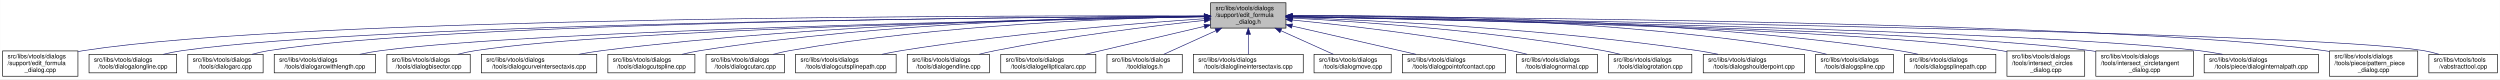
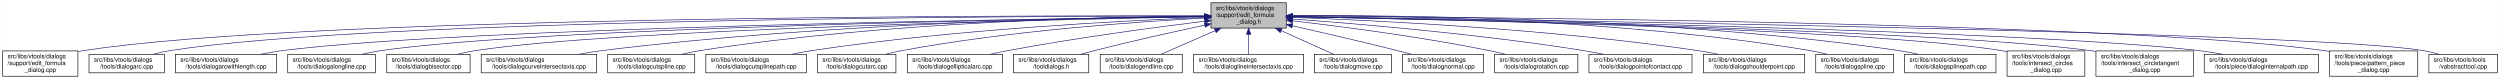
- <svg xmlns="http://www.w3.org/2000/svg" xmlns:xlink="http://www.w3.org/1999/xlink" width="4050pt" height="128pt" viewBox="0.00 0.00 4049.50 128.00">
+ <svg xmlns="http://www.w3.org/2000/svg" xmlns:xlink="http://www.w3.org/1999/xlink" width="4051pt" height="128pt" viewBox="0.00 0.00 4050.50 128.00">
  <g id="graph0" class="graph" transform="scale(1 1) rotate(0) translate(4 124)">
-     <polygon fill="white" stroke="transparent" points="-4,4 -4,-124 4045.5,-124 4045.5,4 -4,4" />
+     <polygon fill="white" stroke="transparent" points="-4,4 -4,-124 4046.5,-124 4046.5,4 -4,4" />
    <g id="node1" class="node">
      <g id="a_node1">
        <a xlink:title=" ">
-           <polygon fill="#bfbfbf" stroke="black" points="1957,-78.5 1957,-119.5 2079,-119.5 2079,-78.5 1957,-78.5" />
-           <text text-anchor="start" x="1965" y="-107.5" font-family="Helvetica,sans-Serif" font-size="10.00">src/libs/vtools/dialogs</text>
-           <text text-anchor="start" x="1965" y="-96.5" font-family="Helvetica,sans-Serif" font-size="10.00">/support/edit_formula</text>
-           <text text-anchor="middle" x="2018" y="-85.5" font-family="Helvetica,sans-Serif" font-size="10.00">_dialog.h</text>
+           <polygon fill="#bfbfbf" stroke="black" points="1958,-78.5 1958,-119.5 2080,-119.5 2080,-78.5 1958,-78.5" />
+           <text text-anchor="start" x="1966" y="-107.5" font-family="Helvetica,sans-Serif" font-size="10.00">src/libs/vtools/dialogs</text>
+           <text text-anchor="start" x="1966" y="-96.5" font-family="Helvetica,sans-Serif" font-size="10.00">/support/edit_formula</text>
+           <text text-anchor="middle" x="2019" y="-85.5" font-family="Helvetica,sans-Serif" font-size="10.00">_dialog.h</text>
        </a>
      </g>
    </g>
    <g id="node2" class="node">
      <g id="a_node2">
        <a xlink:href="../../d7/d8d/edit__formula__dialog_8cpp.html" target="_top" xlink:title=" ">
          <polygon fill="white" stroke="black" points="0,-0.5 0,-41.5 122,-41.5 122,-0.5 0,-0.5" />
          <text text-anchor="start" x="8" y="-29.5" font-family="Helvetica,sans-Serif" font-size="10.00">src/libs/vtools/dialogs</text>
          <text text-anchor="start" x="8" y="-18.5" font-family="Helvetica,sans-Serif" font-size="10.00">/support/edit_formula</text>
          <text text-anchor="middle" x="61" y="-7.5" font-family="Helvetica,sans-Serif" font-size="10.00">_dialog.cpp</text>
        </a>
      </g>
    </g>
    <g id="edge1" class="edge">
-       <path fill="none" stroke="midnightblue" d="M1946.48,-98.25C1646.75,-98.94 490.68,-97.83 131,-42 128.13,-41.55 125.21,-41.03 122.27,-40.44" />
-       <polygon fill="midnightblue" stroke="midnightblue" points="1946.79,-101.75 1956.78,-98.23 1946.77,-94.75 1946.79,-101.75" />
+       <path fill="none" stroke="midnightblue" d="M1947.44,-98.25C1647.55,-98.94 490.88,-97.85 131,-42 128.13,-41.55 125.21,-41.03 122.27,-40.44" />
+       <polygon fill="midnightblue" stroke="midnightblue" points="1947.76,-101.75 1957.75,-98.23 1947.74,-94.75 1947.76,-101.75" />
    </g>
    <g id="node3" class="node">
      <g id="a_node3">
-         <a xlink:href="../../d6/d5d/dialogalongline_8cpp.html" target="_top" xlink:title=" ">
-           <polygon fill="white" stroke="black" points="140,-6 140,-36 282,-36 282,-6 140,-6" />
+         <a xlink:href="../../d1/d37/dialogarc_8cpp.html" target="_top" xlink:title=" ">
+           <polygon fill="white" stroke="black" points="140,-6 140,-36 262,-36 262,-6 140,-6" />
          <text text-anchor="start" x="148" y="-24" font-family="Helvetica,sans-Serif" font-size="10.00">src/libs/vtools/dialogs</text>
-           <text text-anchor="middle" x="211" y="-13" font-family="Helvetica,sans-Serif" font-size="10.00">/tools/dialogalongline.cpp</text>
+           <text text-anchor="middle" x="201" y="-13" font-family="Helvetica,sans-Serif" font-size="10.00">/tools/dialogarc.cpp</text>
        </a>
      </g>
    </g>
    <g id="edge2" class="edge">
-       <path fill="none" stroke="midnightblue" d="M1946.57,-97.71C1663.32,-96.23 618.59,-87.73 291,-42 280.93,-40.59 270.3,-38.43 260.18,-36.04" />
-       <polygon fill="midnightblue" stroke="midnightblue" points="1946.7,-101.21 1956.72,-97.76 1946.74,-94.21 1946.7,-101.21" />
+       <path fill="none" stroke="midnightblue" d="M1947.62,-98.05C1662.15,-97.9 602.14,-93.8 271,-42 262.13,-40.61 252.8,-38.46 243.94,-36.07" />
+       <polygon fill="midnightblue" stroke="midnightblue" points="1947.84,-101.55 1957.84,-98.06 1947.85,-94.55 1947.84,-101.55" />
    </g>
    <g id="node4" class="node">
      <g id="a_node4">
-         <a xlink:href="../../d1/d37/dialogarc_8cpp.html" target="_top" xlink:title=" ">
-           <polygon fill="white" stroke="black" points="300,-6 300,-36 422,-36 422,-6 300,-6" />
-           <text text-anchor="start" x="308" y="-24" font-family="Helvetica,sans-Serif" font-size="10.00">src/libs/vtools/dialogs</text>
-           <text text-anchor="middle" x="361" y="-13" font-family="Helvetica,sans-Serif" font-size="10.00">/tools/dialogarc.cpp</text>
+         <a xlink:href="../../d2/d29/dialogarcwithlength_8cpp.html" target="_top" xlink:title=" ">
+           <polygon fill="white" stroke="black" points="280,-6 280,-36 444,-36 444,-6 280,-6" />
+           <text text-anchor="start" x="288" y="-24" font-family="Helvetica,sans-Serif" font-size="10.00">src/libs/vtools/dialogs</text>
+           <text text-anchor="middle" x="362" y="-13" font-family="Helvetica,sans-Serif" font-size="10.00">/tools/dialogarcwithlength.cpp</text>
        </a>
      </g>
    </g>
    <g id="edge3" class="edge">
-       <path fill="none" stroke="midnightblue" d="M1946.58,-97.78C1678.04,-96.6 729.09,-89.12 431,-42 422.14,-40.6 412.8,-38.44 403.95,-36.04" />
-       <polygon fill="midnightblue" stroke="midnightblue" points="1946.58,-101.28 1956.59,-97.82 1946.61,-94.28 1946.58,-101.28" />
+       <path fill="none" stroke="midnightblue" d="M1947.31,-97.16C1680.88,-93.75 747.96,-79.38 453,-42 441.77,-40.58 429.87,-38.44 418.52,-36.08" />
+       <polygon fill="midnightblue" stroke="midnightblue" points="1947.58,-100.66 1957.63,-97.29 1947.67,-93.66 1947.58,-100.66" />
    </g>
    <g id="node5" class="node">
      <g id="a_node5">
-         <a xlink:href="../../d2/d29/dialogarcwithlength_8cpp.html" target="_top" xlink:title=" ">
-           <polygon fill="white" stroke="black" points="440,-6 440,-36 604,-36 604,-6 440,-6" />
-           <text text-anchor="start" x="448" y="-24" font-family="Helvetica,sans-Serif" font-size="10.00">src/libs/vtools/dialogs</text>
-           <text text-anchor="middle" x="522" y="-13" font-family="Helvetica,sans-Serif" font-size="10.00">/tools/dialogarcwithlength.cpp</text>
+         <a xlink:href="../../d6/d5d/dialogalongline_8cpp.html" target="_top" xlink:title=" ">
+           <polygon fill="white" stroke="black" points="462,-6 462,-36 604,-36 604,-6 462,-6" />
+           <text text-anchor="start" x="470" y="-24" font-family="Helvetica,sans-Serif" font-size="10.00">src/libs/vtools/dialogs</text>
+           <text text-anchor="middle" x="533" y="-13" font-family="Helvetica,sans-Serif" font-size="10.00">/tools/dialogalongline.cpp</text>
        </a>
      </g>
    </g>
    <g id="edge4" class="edge">
-       <path fill="none" stroke="midnightblue" d="M1946.32,-96.82C1697.93,-92.45 874.96,-75.74 613,-42 601.77,-40.55 589.88,-38.4 578.52,-36.04" />
-       <polygon fill="midnightblue" stroke="midnightblue" points="1946.61,-100.32 1956.67,-97 1946.73,-93.32 1946.61,-100.32" />
+       <path fill="none" stroke="midnightblue" d="M1947.66,-97.09C1699.49,-93.63 874.79,-79.53 613,-42 603.08,-40.58 592.6,-38.44 582.62,-36.08" />
+       <polygon fill="midnightblue" stroke="midnightblue" points="1947.94,-100.6 1957.99,-97.24 1948.04,-93.6 1947.94,-100.6" />
    </g>
    <g id="node6" class="node">
      <g id="a_node6">
        <a xlink:href="../../da/dfa/dialogbisector_8cpp.html" target="_top" xlink:title=" ">
          <polygon fill="white" stroke="black" points="622.5,-6 622.5,-36 757.5,-36 757.5,-6 622.5,-6" />
          <text text-anchor="start" x="630.5" y="-24" font-family="Helvetica,sans-Serif" font-size="10.00">src/libs/vtools/dialogs</text>
          <text text-anchor="middle" x="690" y="-13" font-family="Helvetica,sans-Serif" font-size="10.00">/tools/dialogbisector.cpp</text>
        </a>
      </g>
    </g>
    <g id="edge5" class="edge">
-       <path fill="none" stroke="midnightblue" d="M1946.42,-96.8C1716.15,-92.62 996.12,-77.02 766,-42 756.56,-40.56 746.6,-38.42 737.11,-36.06" />
-       <polygon fill="midnightblue" stroke="midnightblue" points="1946.63,-100.3 1956.69,-96.98 1946.75,-93.3 1946.63,-100.3" />
+       <path fill="none" stroke="midnightblue" d="M1947.36,-96.8C1716.91,-92.63 996.3,-77.04 766,-42 756.56,-40.56 746.6,-38.42 737.11,-36.06" />
+       <polygon fill="midnightblue" stroke="midnightblue" points="1947.58,-100.3 1957.64,-96.98 1947.7,-93.31 1947.58,-100.3" />
    </g>
    <g id="node7" class="node">
      <g id="a_node7">
        <a xlink:href="../../dd/d39/dialogcurveintersectaxis_8cpp.html" target="_top" xlink:title=" ">
          <polygon fill="white" stroke="black" points="775.5,-6 775.5,-36 962.5,-36 962.5,-6 775.5,-6" />
          <text text-anchor="start" x="783.5" y="-24" font-family="Helvetica,sans-Serif" font-size="10.00">src/libs/vtools/dialogs</text>
          <text text-anchor="middle" x="869" y="-13" font-family="Helvetica,sans-Serif" font-size="10.00">/tools/dialogcurveintersectaxis.cpp</text>
        </a>
      </g>
    </g>
    <g id="edge6" class="edge">
-       <path fill="none" stroke="midnightblue" d="M1946.91,-97.63C1777.35,-95.99 1336.12,-87.33 971,-42 958.73,-40.48 945.73,-38.34 933.26,-36.02" />
-       <polygon fill="midnightblue" stroke="midnightblue" points="1946.93,-101.13 1956.96,-97.72 1946.99,-94.13 1946.93,-101.13" />
+       <path fill="none" stroke="midnightblue" d="M1947.84,-97.63C1778.12,-96 1336.47,-87.37 971,-42 958.73,-40.48 945.73,-38.34 933.26,-36.02" />
+       <polygon fill="midnightblue" stroke="midnightblue" points="1947.87,-101.13 1957.9,-97.72 1947.93,-94.13 1947.87,-101.13" />
    </g>
    <g id="node8" class="node">
      <g id="a_node8">
        <a xlink:href="../../d3/d2e/dialogcutspline_8cpp.html" target="_top" xlink:title=" ">
          <polygon fill="white" stroke="black" points="980.5,-6 980.5,-36 1121.5,-36 1121.5,-6 980.5,-6" />
          <text text-anchor="start" x="988.5" y="-24" font-family="Helvetica,sans-Serif" font-size="10.00">src/libs/vtools/dialogs</text>
          <text text-anchor="middle" x="1051" y="-13" font-family="Helvetica,sans-Serif" font-size="10.00">/tools/dialogcutspline.cpp</text>
        </a>
      </g>
    </g>
    <g id="edge7" class="edge">
-       <path fill="none" stroke="midnightblue" d="M1946.65,-97.96C1795.24,-96.9 1430.97,-89.17 1130,-42 1120.36,-40.49 1110.17,-38.34 1100.44,-36" />
-       <polygon fill="midnightblue" stroke="midnightblue" points="1946.73,-101.46 1956.75,-98.02 1946.77,-94.46 1946.73,-101.46" />
+       <path fill="none" stroke="midnightblue" d="M1947.85,-97.97C1796.44,-96.93 1431.5,-89.24 1130,-42 1120.36,-40.49 1110.17,-38.34 1100.44,-36.01" />
+       <polygon fill="midnightblue" stroke="midnightblue" points="1947.93,-101.47 1957.95,-98.03 1947.97,-94.47 1947.93,-101.47" />
    </g>
    <g id="node9" class="node">
      <g id="a_node9">
-         <a xlink:href="../../d9/d90/dialogcutarc_8cpp.html" target="_top" xlink:title=" ">
-           <polygon fill="white" stroke="black" points="1139.5,-6 1139.5,-36 1266.5,-36 1266.5,-6 1139.5,-6" />
+         <a xlink:href="../../df/d30/dialogcutsplinepath_8cpp.html" target="_top" xlink:title=" ">
+           <polygon fill="white" stroke="black" points="1139.5,-6 1139.5,-36 1302.5,-36 1302.5,-6 1139.5,-6" />
          <text text-anchor="start" x="1147.5" y="-24" font-family="Helvetica,sans-Serif" font-size="10.00">src/libs/vtools/dialogs</text>
-           <text text-anchor="middle" x="1203" y="-13" font-family="Helvetica,sans-Serif" font-size="10.00">/tools/dialogcutarc.cpp</text>
+           <text text-anchor="middle" x="1221" y="-13" font-family="Helvetica,sans-Serif" font-size="10.00">/tools/dialogcutsplinepath.cpp</text>
        </a>
      </g>
    </g>
    <g id="edge8" class="edge">
-       <path fill="none" stroke="midnightblue" d="M1946.76,-97.25C1813.76,-94.84 1519.03,-84.67 1275,-42 1266.31,-40.48 1257.16,-38.36 1248.4,-36.06" />
-       <polygon fill="midnightblue" stroke="midnightblue" points="1946.77,-100.75 1956.83,-97.43 1946.89,-93.75 1946.77,-100.75" />
+       <path fill="none" stroke="midnightblue" d="M1947.51,-95.65C1819.33,-90.7 1542.21,-76.66 1311,-42 1300.39,-40.41 1289.18,-38.28 1278.39,-36.01" />
+       <polygon fill="midnightblue" stroke="midnightblue" points="1947.46,-99.15 1957.59,-96.03 1947.73,-92.15 1947.46,-99.15" />
    </g>
    <g id="node10" class="node">
      <g id="a_node10">
-         <a xlink:href="../../df/d30/dialogcutsplinepath_8cpp.html" target="_top" xlink:title=" ">
-           <polygon fill="white" stroke="black" points="1284.5,-6 1284.5,-36 1447.5,-36 1447.5,-6 1284.5,-6" />
-           <text text-anchor="start" x="1292.5" y="-24" font-family="Helvetica,sans-Serif" font-size="10.00">src/libs/vtools/dialogs</text>
-           <text text-anchor="middle" x="1366" y="-13" font-family="Helvetica,sans-Serif" font-size="10.00">/tools/dialogcutsplinepath.cpp</text>
+         <a xlink:href="../../d9/d90/dialogcutarc_8cpp.html" target="_top" xlink:title=" ">
+           <polygon fill="white" stroke="black" points="1320.5,-6 1320.5,-36 1447.5,-36 1447.5,-6 1320.5,-6" />
+           <text text-anchor="start" x="1328.5" y="-24" font-family="Helvetica,sans-Serif" font-size="10.00">src/libs/vtools/dialogs</text>
+           <text text-anchor="middle" x="1384" y="-13" font-family="Helvetica,sans-Serif" font-size="10.00">/tools/dialogcutarc.cpp</text>
        </a>
      </g>
    </g>
    <g id="edge9" class="edge">
-       <path fill="none" stroke="midnightblue" d="M1946.95,-93.65C1839.98,-86.49 1631.39,-70.12 1456,-42 1445.73,-40.35 1434.87,-38.25 1424.38,-36.04" />
-       <polygon fill="midnightblue" stroke="midnightblue" points="1946.77,-97.15 1956.98,-94.32 1947.24,-90.16 1946.77,-97.15" />
+       <path fill="none" stroke="midnightblue" d="M1947.76,-94.74C1840.55,-88.98 1631.65,-74.39 1457,-42 1448.47,-40.42 1439.49,-38.32 1430.85,-36.08" />
+       <polygon fill="midnightblue" stroke="midnightblue" points="1947.65,-98.24 1957.82,-95.27 1948.02,-91.25 1947.65,-98.24" />
    </g>
    <g id="node11" class="node">
      <g id="a_node11">
-         <a xlink:href="../../d3/d15/dialogendline_8cpp.html" target="_top" xlink:title=" ">
-           <polygon fill="white" stroke="black" points="1465.5,-6 1465.5,-36 1598.5,-36 1598.5,-6 1465.5,-6" />
-           <text text-anchor="start" x="1473.5" y="-24" font-family="Helvetica,sans-Serif" font-size="10.00">src/libs/vtools/dialogs</text>
-           <text text-anchor="middle" x="1532" y="-13" font-family="Helvetica,sans-Serif" font-size="10.00">/tools/dialogendline.cpp</text>
+         <a xlink:href="../../d9/d68/dialogellipticalarc_8cpp.html" target="_top" xlink:title=" ">
+           <polygon fill="white" stroke="black" points="1466,-6 1466,-36 1620,-36 1620,-6 1466,-6" />
+           <text text-anchor="start" x="1474" y="-24" font-family="Helvetica,sans-Serif" font-size="10.00">src/libs/vtools/dialogs</text>
+           <text text-anchor="middle" x="1543" y="-13" font-family="Helvetica,sans-Serif" font-size="10.00">/tools/dialogellipticalarc.cpp</text>
        </a>
      </g>
    </g>
    <g id="edge10" class="edge">
-       <path fill="none" stroke="midnightblue" d="M1946.86,-90.94C1864.74,-82.18 1725.86,-65.47 1608,-42 1599.57,-40.32 1590.69,-38.26 1582.08,-36.1" />
-       <polygon fill="midnightblue" stroke="midnightblue" points="1946.52,-94.42 1956.83,-91.99 1947.26,-87.46 1946.52,-94.42" />
+       <path fill="none" stroke="midnightblue" d="M1947.69,-89.63C1869.26,-79.99 1739.66,-62.77 1629,-42 1619.66,-40.25 1609.8,-38.17 1600.22,-36.03" />
+       <polygon fill="midnightblue" stroke="midnightblue" points="1947.59,-93.14 1957.94,-90.88 1948.43,-86.19 1947.59,-93.14" />
    </g>
    <g id="node12" class="node">
      <g id="a_node12">
-         <a xlink:href="../../d9/d68/dialogellipticalarc_8cpp.html" target="_top" xlink:title=" ">
-           <polygon fill="white" stroke="black" points="1617,-6 1617,-36 1771,-36 1771,-6 1617,-6" />
-           <text text-anchor="start" x="1625" y="-24" font-family="Helvetica,sans-Serif" font-size="10.00">src/libs/vtools/dialogs</text>
-           <text text-anchor="middle" x="1694" y="-13" font-family="Helvetica,sans-Serif" font-size="10.00">/tools/dialogellipticalarc.cpp</text>
+         <a xlink:href="../../df/ded/tooldialogs_8h.html" target="_top" xlink:title=" ">
+           <polygon fill="white" stroke="black" points="1638,-6 1638,-36 1760,-36 1760,-6 1638,-6" />
+           <text text-anchor="start" x="1646" y="-24" font-family="Helvetica,sans-Serif" font-size="10.00">src/libs/vtools/dialogs</text>
+           <text text-anchor="middle" x="1699" y="-13" font-family="Helvetica,sans-Serif" font-size="10.00">/tooldialogs.h</text>
        </a>
      </g>
    </g>
    <g id="edge11" class="edge">
-       <path fill="none" stroke="midnightblue" d="M1946.87,-81.32C1889,-67.74 1808.26,-48.8 1753.7,-36" />
-       <polygon fill="midnightblue" stroke="midnightblue" points="1946.14,-84.74 1956.68,-83.62 1947.74,-77.92 1946.14,-84.74" />
+       <path fill="none" stroke="midnightblue" d="M1948.11,-83.26C1897.92,-72.55 1829.11,-57.31 1769,-42 1761.77,-40.16 1754.16,-38.11 1746.72,-36.03" />
+       <polygon fill="midnightblue" stroke="midnightblue" points="1947.38,-86.69 1957.89,-85.35 1948.84,-79.84 1947.38,-86.69" />
    </g>
    <g id="node13" class="node">
      <g id="a_node13">
-         <a xlink:href="../../df/ded/tooldialogs_8h.html" target="_top" xlink:title=" ">
-           <polygon fill="white" stroke="black" points="1789,-6 1789,-36 1911,-36 1911,-6 1789,-6" />
-           <text text-anchor="start" x="1797" y="-24" font-family="Helvetica,sans-Serif" font-size="10.00">src/libs/vtools/dialogs</text>
-           <text text-anchor="middle" x="1850" y="-13" font-family="Helvetica,sans-Serif" font-size="10.00">/tooldialogs.h</text>
+         <a xlink:href="../../d3/d15/dialogendline_8cpp.html" target="_top" xlink:title=" ">
+           <polygon fill="white" stroke="black" points="1778.5,-6 1778.5,-36 1911.5,-36 1911.5,-6 1778.5,-6" />
+           <text text-anchor="start" x="1786.5" y="-24" font-family="Helvetica,sans-Serif" font-size="10.00">src/libs/vtools/dialogs</text>
+           <text text-anchor="middle" x="1845" y="-13" font-family="Helvetica,sans-Serif" font-size="10.00">/tools/dialogendline.cpp</text>
        </a>
      </g>
    </g>
    <g id="edge12" class="edge">
-       <path fill="none" stroke="midnightblue" d="M1965.57,-74.28C1937.88,-61.76 1904.83,-46.81 1881.18,-36.11" />
-       <polygon fill="midnightblue" stroke="midnightblue" points="1964.18,-77.5 1974.74,-78.43 1967.07,-71.12 1964.18,-77.5" />
+       <path fill="none" stroke="midnightblue" d="M1964.7,-74.28C1936.02,-61.76 1901.79,-46.81 1877.3,-36.11" />
+       <polygon fill="midnightblue" stroke="midnightblue" points="1963.63,-77.63 1974.19,-78.43 1966.43,-71.22 1963.63,-77.63" />
    </g>
    <g id="node14" class="node">
      <g id="a_node14">
        <a xlink:href="../../de/d3c/dialoglineintersectaxis_8cpp.html" target="_top" xlink:title=" ">
-           <polygon fill="white" stroke="black" points="1929,-6 1929,-36 2107,-36 2107,-6 1929,-6" />
-           <text text-anchor="start" x="1937" y="-24" font-family="Helvetica,sans-Serif" font-size="10.00">src/libs/vtools/dialogs</text>
-           <text text-anchor="middle" x="2018" y="-13" font-family="Helvetica,sans-Serif" font-size="10.00">/tools/dialoglineintersectaxis.cpp</text>
+           <polygon fill="white" stroke="black" points="1930,-6 1930,-36 2108,-36 2108,-6 1930,-6" />
+           <text text-anchor="start" x="1938" y="-24" font-family="Helvetica,sans-Serif" font-size="10.00">src/libs/vtools/dialogs</text>
+           <text text-anchor="middle" x="2019" y="-13" font-family="Helvetica,sans-Serif" font-size="10.00">/tools/dialoglineintersectaxis.cpp</text>
        </a>
      </g>
    </g>
    <g id="edge13" class="edge">
-       <path fill="none" stroke="midnightblue" d="M2018,-68.28C2018,-57.25 2018,-45.25 2018,-36.23" />
-       <polygon fill="midnightblue" stroke="midnightblue" points="2014.5,-68.43 2018,-78.43 2021.5,-68.43 2014.5,-68.43" />
+       <path fill="none" stroke="midnightblue" d="M2019,-68.28C2019,-57.25 2019,-45.25 2019,-36.23" />
+       <polygon fill="midnightblue" stroke="midnightblue" points="2015.5,-68.43 2019,-78.43 2022.5,-68.43 2015.5,-68.43" />
    </g>
    <g id="node15" class="node">
      <g id="a_node15">
        <a xlink:href="../../d2/d51/dialogmove_8cpp.html" target="_top" xlink:title=" ">
-           <polygon fill="white" stroke="black" points="2124.5,-6 2124.5,-36 2249.5,-36 2249.5,-6 2124.5,-6" />
-           <text text-anchor="start" x="2132.5" y="-24" font-family="Helvetica,sans-Serif" font-size="10.00">src/libs/vtools/dialogs</text>
-           <text text-anchor="middle" x="2187" y="-13" font-family="Helvetica,sans-Serif" font-size="10.00">/tools/dialogmove.cpp</text>
+           <polygon fill="white" stroke="black" points="2125.5,-6 2125.5,-36 2250.5,-36 2250.5,-6 2125.5,-6" />
+           <text text-anchor="start" x="2133.5" y="-24" font-family="Helvetica,sans-Serif" font-size="10.00">src/libs/vtools/dialogs</text>
+           <text text-anchor="middle" x="2188" y="-13" font-family="Helvetica,sans-Serif" font-size="10.00">/tools/dialogmove.cpp</text>
        </a>
      </g>
    </g>
    <g id="edge14" class="edge">
-       <path fill="none" stroke="midnightblue" d="M2070.74,-74.28C2098.6,-61.76 2131.84,-46.81 2155.63,-36.11" />
-       <polygon fill="midnightblue" stroke="midnightblue" points="2069.21,-71.13 2061.52,-78.43 2072.08,-77.52 2069.21,-71.13" />
+       <path fill="none" stroke="midnightblue" d="M2071.74,-74.28C2099.6,-61.76 2132.84,-46.81 2156.63,-36.11" />
+       <polygon fill="midnightblue" stroke="midnightblue" points="2070.21,-71.13 2062.52,-78.43 2073.08,-77.52 2070.21,-71.13" />
    </g>
    <g id="node16" class="node">
      <g id="a_node16">
-         <a xlink:href="../../d9/df4/dialogpointofcontact_8cpp.html" target="_top" xlink:title=" ">
-           <polygon fill="white" stroke="black" points="2267.5,-6 2267.5,-36 2434.5,-36 2434.5,-6 2267.5,-6" />
-           <text text-anchor="start" x="2275.5" y="-24" font-family="Helvetica,sans-Serif" font-size="10.00">src/libs/vtools/dialogs</text>
-           <text text-anchor="middle" x="2351" y="-13" font-family="Helvetica,sans-Serif" font-size="10.00">/tools/dialogpointofcontact.cpp</text>
+         <a xlink:href="../../da/df4/dialognormal_8cpp.html" target="_top" xlink:title=" ">
+           <polygon fill="white" stroke="black" points="2268.5,-6 2268.5,-36 2399.5,-36 2399.5,-6 2268.5,-6" />
+           <text text-anchor="start" x="2276.5" y="-24" font-family="Helvetica,sans-Serif" font-size="10.00">src/libs/vtools/dialogs</text>
+           <text text-anchor="middle" x="2334" y="-13" font-family="Helvetica,sans-Serif" font-size="10.00">/tools/dialognormal.cpp</text>
        </a>
      </g>
    </g>
    <g id="edge15" class="edge">
-       <path fill="none" stroke="midnightblue" d="M2089.16,-81.76C2148.7,-68.17 2232.78,-48.98 2289.46,-36.04" />
-       <polygon fill="midnightblue" stroke="midnightblue" points="2088.05,-78.42 2079.08,-84.06 2089.61,-85.25 2088.05,-78.42" />
+       <path fill="none" stroke="midnightblue" d="M2090.05,-82.19C2138.13,-71.32 2203.02,-56.32 2260,-42 2267.49,-40.12 2275.38,-38.06 2283.11,-36.01" />
+       <polygon fill="midnightblue" stroke="midnightblue" points="2089.04,-78.83 2080.06,-84.44 2090.58,-85.66 2089.04,-78.83" />
    </g>
    <g id="node17" class="node">
      <g id="a_node17">
-         <a xlink:href="../../da/df4/dialognormal_8cpp.html" target="_top" xlink:title=" ">
-           <polygon fill="white" stroke="black" points="2452.5,-6 2452.5,-36 2583.5,-36 2583.5,-6 2452.5,-6" />
-           <text text-anchor="start" x="2460.5" y="-24" font-family="Helvetica,sans-Serif" font-size="10.00">src/libs/vtools/dialogs</text>
-           <text text-anchor="middle" x="2518" y="-13" font-family="Helvetica,sans-Serif" font-size="10.00">/tools/dialognormal.cpp</text>
+         <a xlink:href="../../dc/d64/dialogrotation_8cpp.html" target="_top" xlink:title=" ">
+           <polygon fill="white" stroke="black" points="2417.5,-6 2417.5,-36 2552.5,-36 2552.5,-6 2417.5,-6" />
+           <text text-anchor="start" x="2425.5" y="-24" font-family="Helvetica,sans-Serif" font-size="10.00">src/libs/vtools/dialogs</text>
+           <text text-anchor="middle" x="2485" y="-13" font-family="Helvetica,sans-Serif" font-size="10.00">/tools/dialogrotation.cpp</text>
        </a>
      </g>
    </g>
    <g id="edge16" class="edge">
-       <path fill="none" stroke="midnightblue" d="M2089.14,-91.58C2174.11,-83.23 2320.29,-66.73 2444,-42 2452.35,-40.33 2461.15,-38.25 2469.66,-36.06" />
-       <polygon fill="midnightblue" stroke="midnightblue" points="2088.7,-88.1 2079.09,-92.55 2089.38,-95.07 2088.7,-88.1" />
+       <path fill="none" stroke="midnightblue" d="M2090.43,-90.24C2168.96,-81.12 2298.65,-64.37 2409,-42 2417.42,-40.29 2426.3,-38.21 2434.91,-36.05" />
+       <polygon fill="midnightblue" stroke="midnightblue" points="2089.7,-86.8 2080.17,-91.42 2090.5,-93.75 2089.7,-86.8" />
    </g>
    <g id="node18" class="node">
      <g id="a_node18">
-         <a xlink:href="../../dc/d64/dialogrotation_8cpp.html" target="_top" xlink:title=" ">
-           <polygon fill="white" stroke="black" points="2601.5,-6 2601.5,-36 2736.5,-36 2736.5,-6 2601.5,-6" />
-           <text text-anchor="start" x="2609.5" y="-24" font-family="Helvetica,sans-Serif" font-size="10.00">src/libs/vtools/dialogs</text>
-           <text text-anchor="middle" x="2669" y="-13" font-family="Helvetica,sans-Serif" font-size="10.00">/tools/dialogrotation.cpp</text>
+         <a xlink:href="../../d9/df4/dialogpointofcontact_8cpp.html" target="_top" xlink:title=" ">
+           <polygon fill="white" stroke="black" points="2570.5,-6 2570.5,-36 2737.5,-36 2737.5,-6 2570.5,-6" />
+           <text text-anchor="start" x="2578.5" y="-24" font-family="Helvetica,sans-Serif" font-size="10.00">src/libs/vtools/dialogs</text>
+           <text text-anchor="middle" x="2654" y="-13" font-family="Helvetica,sans-Serif" font-size="10.00">/tools/dialogpointofcontact.cpp</text>
        </a>
      </g>
    </g>
    <g id="edge17" class="edge">
-       <path fill="none" stroke="midnightblue" d="M2089.53,-94.72C2198.77,-88.89 2413.43,-74.16 2593,-42 2601.86,-40.41 2611.21,-38.31 2620.2,-36.07" />
-       <polygon fill="midnightblue" stroke="midnightblue" points="2089.09,-91.24 2079.29,-95.26 2089.46,-98.23 2089.09,-91.24" />
+       <path fill="none" stroke="midnightblue" d="M2090.45,-93.18C2194.59,-85.57 2394,-68.84 2562,-42 2572.33,-40.35 2583.24,-38.27 2593.81,-36.09" />
+       <polygon fill="midnightblue" stroke="midnightblue" points="2090.09,-89.7 2080.36,-93.91 2090.59,-96.68 2090.09,-89.7" />
    </g>
    <g id="node19" class="node">
      <g id="a_node19">
        <a xlink:href="../../d3/d23/dialogshoulderpoint_8cpp.html" target="_top" xlink:title=" ">
-           <polygon fill="white" stroke="black" points="2755,-6 2755,-36 2919,-36 2919,-6 2755,-6" />
-           <text text-anchor="start" x="2763" y="-24" font-family="Helvetica,sans-Serif" font-size="10.00">src/libs/vtools/dialogs</text>
-           <text text-anchor="middle" x="2837" y="-13" font-family="Helvetica,sans-Serif" font-size="10.00">/tools/dialogshoulderpoint.cpp</text>
+           <polygon fill="white" stroke="black" points="2756,-6 2756,-36 2920,-36 2920,-6 2756,-6" />
+           <text text-anchor="start" x="2764" y="-24" font-family="Helvetica,sans-Serif" font-size="10.00">src/libs/vtools/dialogs</text>
+           <text text-anchor="middle" x="2838" y="-13" font-family="Helvetica,sans-Serif" font-size="10.00">/tools/dialogshoulderpoint.cpp</text>
        </a>
      </g>
    </g>
    <g id="edge18" class="edge">
-       <path fill="none" stroke="midnightblue" d="M2089.49,-95.81C2220.36,-91.07 2507,-77.28 2746,-42 2756.72,-40.42 2768.06,-38.29 2778.97,-36.02" />
-       <polygon fill="midnightblue" stroke="midnightblue" points="2089.07,-92.32 2079.2,-96.18 2089.32,-99.32 2089.07,-92.32" />
+       <path fill="none" stroke="midnightblue" d="M2090.49,-95.81C2221.36,-91.07 2508,-77.28 2747,-42 2757.72,-40.42 2769.06,-38.29 2779.97,-36.02" />
+       <polygon fill="midnightblue" stroke="midnightblue" points="2090.07,-92.32 2080.2,-96.18 2090.32,-99.32 2090.07,-92.32" />
    </g>
    <g id="node20" class="node">
      <g id="a_node20">
        <a xlink:href="../../df/de5/dialogspline_8cpp.html" target="_top" xlink:title=" ">
-           <polygon fill="white" stroke="black" points="2937,-6 2937,-36 3063,-36 3063,-6 2937,-6" />
-           <text text-anchor="start" x="2945" y="-24" font-family="Helvetica,sans-Serif" font-size="10.00">src/libs/vtools/dialogs</text>
-           <text text-anchor="middle" x="3000" y="-13" font-family="Helvetica,sans-Serif" font-size="10.00">/tools/dialogspline.cpp</text>
+           <polygon fill="white" stroke="black" points="2938,-6 2938,-36 3064,-36 3064,-6 2938,-6" />
+           <text text-anchor="start" x="2946" y="-24" font-family="Helvetica,sans-Serif" font-size="10.00">src/libs/vtools/dialogs</text>
+           <text text-anchor="middle" x="3001" y="-13" font-family="Helvetica,sans-Serif" font-size="10.00">/tools/dialogspline.cpp</text>
        </a>
      </g>
    </g>
    <g id="edge19" class="edge">
-       <path fill="none" stroke="midnightblue" d="M2089.48,-98.66C2243.76,-98.99 2618.99,-93.84 2928,-42 2936.83,-40.52 2946.13,-38.38 2955,-36.05" />
-       <polygon fill="midnightblue" stroke="midnightblue" points="2089.21,-95.16 2079.2,-98.63 2089.19,-102.16 2089.21,-95.16" />
+       <path fill="none" stroke="midnightblue" d="M2090.48,-98.66C2244.76,-98.99 2619.99,-93.84 2929,-42 2937.83,-40.52 2947.13,-38.38 2956,-36.05" />
+       <polygon fill="midnightblue" stroke="midnightblue" points="2090.21,-95.16 2080.2,-98.63 2090.19,-102.16 2090.21,-95.16" />
    </g>
    <g id="node21" class="node">
      <g id="a_node21">
        <a xlink:href="../../dc/dc2/dialogsplinepath_8cpp.html" target="_top" xlink:title=" ">
-           <polygon fill="white" stroke="black" points="3081,-6 3081,-36 3229,-36 3229,-6 3081,-6" />
-           <text text-anchor="start" x="3089" y="-24" font-family="Helvetica,sans-Serif" font-size="10.00">src/libs/vtools/dialogs</text>
-           <text text-anchor="middle" x="3155" y="-13" font-family="Helvetica,sans-Serif" font-size="10.00">/tools/dialogsplinepath.cpp</text>
+           <polygon fill="white" stroke="black" points="3082,-6 3082,-36 3230,-36 3230,-6 3082,-6" />
+           <text text-anchor="start" x="3090" y="-24" font-family="Helvetica,sans-Serif" font-size="10.00">src/libs/vtools/dialogs</text>
+           <text text-anchor="middle" x="3156" y="-13" font-family="Helvetica,sans-Serif" font-size="10.00">/tools/dialogsplinepath.cpp</text>
        </a>
      </g>
    </g>
    <g id="edge20" class="edge">
-       <path fill="none" stroke="midnightblue" d="M2089.4,-98.7C2260.16,-99.4 2705.28,-95.46 3072,-42 3082.12,-40.52 3092.81,-38.39 3103.04,-36.06" />
-       <polygon fill="midnightblue" stroke="midnightblue" points="2089.29,-95.2 2079.28,-98.65 2089.26,-102.2 2089.29,-95.2" />
+       <path fill="none" stroke="midnightblue" d="M2090.4,-98.7C2261.16,-99.4 2706.28,-95.46 3073,-42 3083.12,-40.52 3093.81,-38.39 3104.04,-36.06" />
+       <polygon fill="midnightblue" stroke="midnightblue" points="2090.29,-95.2 2080.28,-98.65 2090.26,-102.2 2090.29,-95.2" />
    </g>
    <g id="node22" class="node">
      <g id="a_node22">
        <a xlink:href="../../d5/de8/intersect__circles__dialog_8cpp.html" target="_top" xlink:title=" ">
-           <polygon fill="white" stroke="black" points="3247,-0.5 3247,-41.5 3373,-41.5 3373,-0.5 3247,-0.5" />
-           <text text-anchor="start" x="3255" y="-29.5" font-family="Helvetica,sans-Serif" font-size="10.00">src/libs/vtools/dialogs</text>
-           <text text-anchor="start" x="3255" y="-18.5" font-family="Helvetica,sans-Serif" font-size="10.00">/tools/intersect_circles</text>
-           <text text-anchor="middle" x="3310" y="-7.5" font-family="Helvetica,sans-Serif" font-size="10.00">_dialog.cpp</text>
+           <polygon fill="white" stroke="black" points="3248,-0.5 3248,-41.5 3374,-41.5 3374,-0.5 3248,-0.5" />
+           <text text-anchor="start" x="3256" y="-29.5" font-family="Helvetica,sans-Serif" font-size="10.00">src/libs/vtools/dialogs</text>
+           <text text-anchor="start" x="3256" y="-18.5" font-family="Helvetica,sans-Serif" font-size="10.00">/tools/intersect_circles</text>
+           <text text-anchor="middle" x="3311" y="-7.5" font-family="Helvetica,sans-Serif" font-size="10.00">_dialog.cpp</text>
        </a>
      </g>
    </g>
    <g id="edge21" class="edge">
-       <path fill="none" stroke="midnightblue" d="M2089.33,-96.83C2315.44,-92.8 3014.53,-77.7 3238,-42 3240.95,-41.53 3243.94,-40.98 3246.96,-40.37" />
-       <polygon fill="midnightblue" stroke="midnightblue" points="2089.18,-93.33 2079.24,-97.01 2089.3,-100.33 2089.18,-93.33" />
+       <path fill="none" stroke="midnightblue" d="M2090.33,-96.83C2316.44,-92.8 3015.53,-77.7 3239,-42 3241.95,-41.53 3244.94,-40.98 3247.96,-40.37" />
+       <polygon fill="midnightblue" stroke="midnightblue" points="2090.18,-93.33 2080.24,-97.01 2090.3,-100.33 2090.18,-93.33" />
    </g>
    <g id="node23" class="node">
      <g id="a_node23">
        <a xlink:href="../../d5/d5a/intersect__circletangent__dialog_8cpp.html" target="_top" xlink:title=" ">
-           <polygon fill="white" stroke="black" points="3391,-0.5 3391,-41.5 3549,-41.5 3549,-0.5 3391,-0.5" />
-           <text text-anchor="start" x="3399" y="-29.5" font-family="Helvetica,sans-Serif" font-size="10.00">src/libs/vtools/dialogs</text>
-           <text text-anchor="start" x="3399" y="-18.5" font-family="Helvetica,sans-Serif" font-size="10.00">/tools/intersect_circletangent</text>
-           <text text-anchor="middle" x="3470" y="-7.5" font-family="Helvetica,sans-Serif" font-size="10.00">_dialog.cpp</text>
+           <polygon fill="white" stroke="black" points="3392,-0.5 3392,-41.5 3550,-41.5 3550,-0.5 3392,-0.5" />
+           <text text-anchor="start" x="3400" y="-29.5" font-family="Helvetica,sans-Serif" font-size="10.00">src/libs/vtools/dialogs</text>
+           <text text-anchor="start" x="3400" y="-18.5" font-family="Helvetica,sans-Serif" font-size="10.00">/tools/intersect_circletangent</text>
+           <text text-anchor="middle" x="3471" y="-7.5" font-family="Helvetica,sans-Serif" font-size="10.00">_dialog.cpp</text>
        </a>
      </g>
    </g>
    <g id="edge22" class="edge">
-       <path fill="none" stroke="midnightblue" d="M2089.25,-96.79C2332.4,-92.4 3128.39,-75.74 3382,-42 3384.95,-41.61 3387.95,-41.16 3390.97,-40.68" />
-       <polygon fill="midnightblue" stroke="midnightblue" points="2089.06,-93.29 2079.12,-96.97 2089.18,-100.29 2089.06,-93.29" />
+       <path fill="none" stroke="midnightblue" d="M2090.25,-96.79C2333.4,-92.4 3129.39,-75.74 3383,-42 3385.95,-41.61 3388.95,-41.16 3391.97,-40.68" />
+       <polygon fill="midnightblue" stroke="midnightblue" points="2090.06,-93.29 2080.12,-96.97 2090.18,-100.29 2090.06,-93.29" />
    </g>
    <g id="node24" class="node">
      <g id="a_node24">
        <a xlink:href="../../dc/d82/dialoginternalpath_8cpp.html" target="_top" xlink:title=" ">
-           <polygon fill="white" stroke="black" points="3566.5,-6 3566.5,-36 3751.5,-36 3751.5,-6 3566.5,-6" />
-           <text text-anchor="start" x="3574.5" y="-24" font-family="Helvetica,sans-Serif" font-size="10.00">src/libs/vtools/dialogs</text>
-           <text text-anchor="middle" x="3659" y="-13" font-family="Helvetica,sans-Serif" font-size="10.00">/tools/piece/dialoginternalpath.cpp</text>
+           <polygon fill="white" stroke="black" points="3567.5,-6 3567.5,-36 3752.5,-36 3752.5,-6 3567.5,-6" />
+           <text text-anchor="start" x="3575.5" y="-24" font-family="Helvetica,sans-Serif" font-size="10.00">src/libs/vtools/dialogs</text>
+           <text text-anchor="middle" x="3660" y="-13" font-family="Helvetica,sans-Serif" font-size="10.00">/tools/piece/dialoginternalpath.cpp</text>
        </a>
      </g>
    </g>
    <g id="edge23" class="edge">
-       <path fill="none" stroke="midnightblue" d="M2089.37,-96.91C2352.47,-92.67 3267.9,-75.78 3558,-42 3570.43,-40.55 3583.61,-38.4 3596.21,-36.04" />
-       <polygon fill="midnightblue" stroke="midnightblue" points="2089.12,-93.42 2079.17,-97.08 2089.23,-100.42 2089.12,-93.42" />
+       <path fill="none" stroke="midnightblue" d="M2090.37,-96.91C2353.47,-92.67 3268.9,-75.78 3559,-42 3571.43,-40.55 3584.61,-38.4 3597.21,-36.04" />
+       <polygon fill="midnightblue" stroke="midnightblue" points="2090.12,-93.42 2080.17,-97.08 2090.23,-100.42 2090.12,-93.42" />
    </g>
    <g id="node25" class="node">
      <g id="a_node25">
        <a xlink:href="../../de/d46/pattern__piece__dialog_8cpp.html" target="_top" xlink:title=" ">
-           <polygon fill="white" stroke="black" points="3769.5,-0.5 3769.5,-41.5 3912.5,-41.5 3912.5,-0.5 3769.5,-0.5" />
-           <text text-anchor="start" x="3777.5" y="-29.5" font-family="Helvetica,sans-Serif" font-size="10.00">src/libs/vtools/dialogs</text>
-           <text text-anchor="start" x="3777.5" y="-18.5" font-family="Helvetica,sans-Serif" font-size="10.00">/tools/piece/pattern_piece</text>
-           <text text-anchor="middle" x="3841" y="-7.5" font-family="Helvetica,sans-Serif" font-size="10.00">_dialog.cpp</text>
+           <polygon fill="white" stroke="black" points="3770.5,-0.5 3770.5,-41.5 3913.5,-41.5 3913.5,-0.5 3770.5,-0.5" />
+           <text text-anchor="start" x="3778.5" y="-29.5" font-family="Helvetica,sans-Serif" font-size="10.00">src/libs/vtools/dialogs</text>
+           <text text-anchor="start" x="3778.5" y="-18.5" font-family="Helvetica,sans-Serif" font-size="10.00">/tools/piece/pattern_piece</text>
+           <text text-anchor="middle" x="3842" y="-7.5" font-family="Helvetica,sans-Serif" font-size="10.00">_dialog.cpp</text>
        </a>
      </g>
    </g>
    <g id="edge24" class="edge">
-       <path fill="none" stroke="midnightblue" d="M2089.61,-97.73C2374.79,-96.34 3430.18,-88.13 3761,-42 3763.69,-41.62 3766.43,-41.19 3769.18,-40.72" />
-       <polygon fill="midnightblue" stroke="midnightblue" points="2089.38,-94.23 2079.39,-97.78 2089.41,-101.23 2089.38,-94.23" />
+       <path fill="none" stroke="midnightblue" d="M2090.61,-97.73C2375.79,-96.34 3431.18,-88.13 3762,-42 3764.69,-41.62 3767.43,-41.19 3770.18,-40.72" />
+       <polygon fill="midnightblue" stroke="midnightblue" points="2090.38,-94.23 2080.39,-97.78 2090.41,-101.23 2090.38,-94.23" />
    </g>
    <g id="node26" class="node">
      <g id="a_node26">
        <a xlink:href="../../d9/d4e/vabstracttool_8cpp.html" target="_top" xlink:title=" ">
-           <polygon fill="white" stroke="black" points="3930.5,-6 3930.5,-36 4041.5,-36 4041.5,-6 3930.5,-6" />
-           <text text-anchor="start" x="3938.5" y="-24" font-family="Helvetica,sans-Serif" font-size="10.00">src/libs/vtools/tools</text>
-           <text text-anchor="middle" x="3986" y="-13" font-family="Helvetica,sans-Serif" font-size="10.00">/vabstracttool.cpp</text>
+           <polygon fill="white" stroke="black" points="3931.5,-6 3931.5,-36 4042.5,-36 4042.5,-6 3931.5,-6" />
+           <text text-anchor="start" x="3939.5" y="-24" font-family="Helvetica,sans-Serif" font-size="10.00">src/libs/vtools/tools</text>
+           <text text-anchor="middle" x="3987" y="-13" font-family="Helvetica,sans-Serif" font-size="10.00">/vabstracttool.cpp</text>
        </a>
      </g>
    </g>
    <g id="edge25" class="edge">
-       <path fill="none" stroke="midnightblue" d="M2089.34,-97.06C2413.42,-92.61 3739,-72.69 3922,-42 3930.15,-40.63 3938.7,-38.49 3946.81,-36.1" />
-       <polygon fill="midnightblue" stroke="midnightblue" points="2089.09,-93.56 2079.14,-97.19 2089.19,-100.56 2089.09,-93.56" />
+       <path fill="none" stroke="midnightblue" d="M2090.34,-97.06C2414.42,-92.61 3740,-72.69 3923,-42 3931.15,-40.63 3939.7,-38.49 3947.81,-36.1" />
+       <polygon fill="midnightblue" stroke="midnightblue" points="2090.09,-93.56 2080.14,-97.19 2090.19,-100.56 2090.09,-93.56" />
    </g>
  </g>
</svg>
